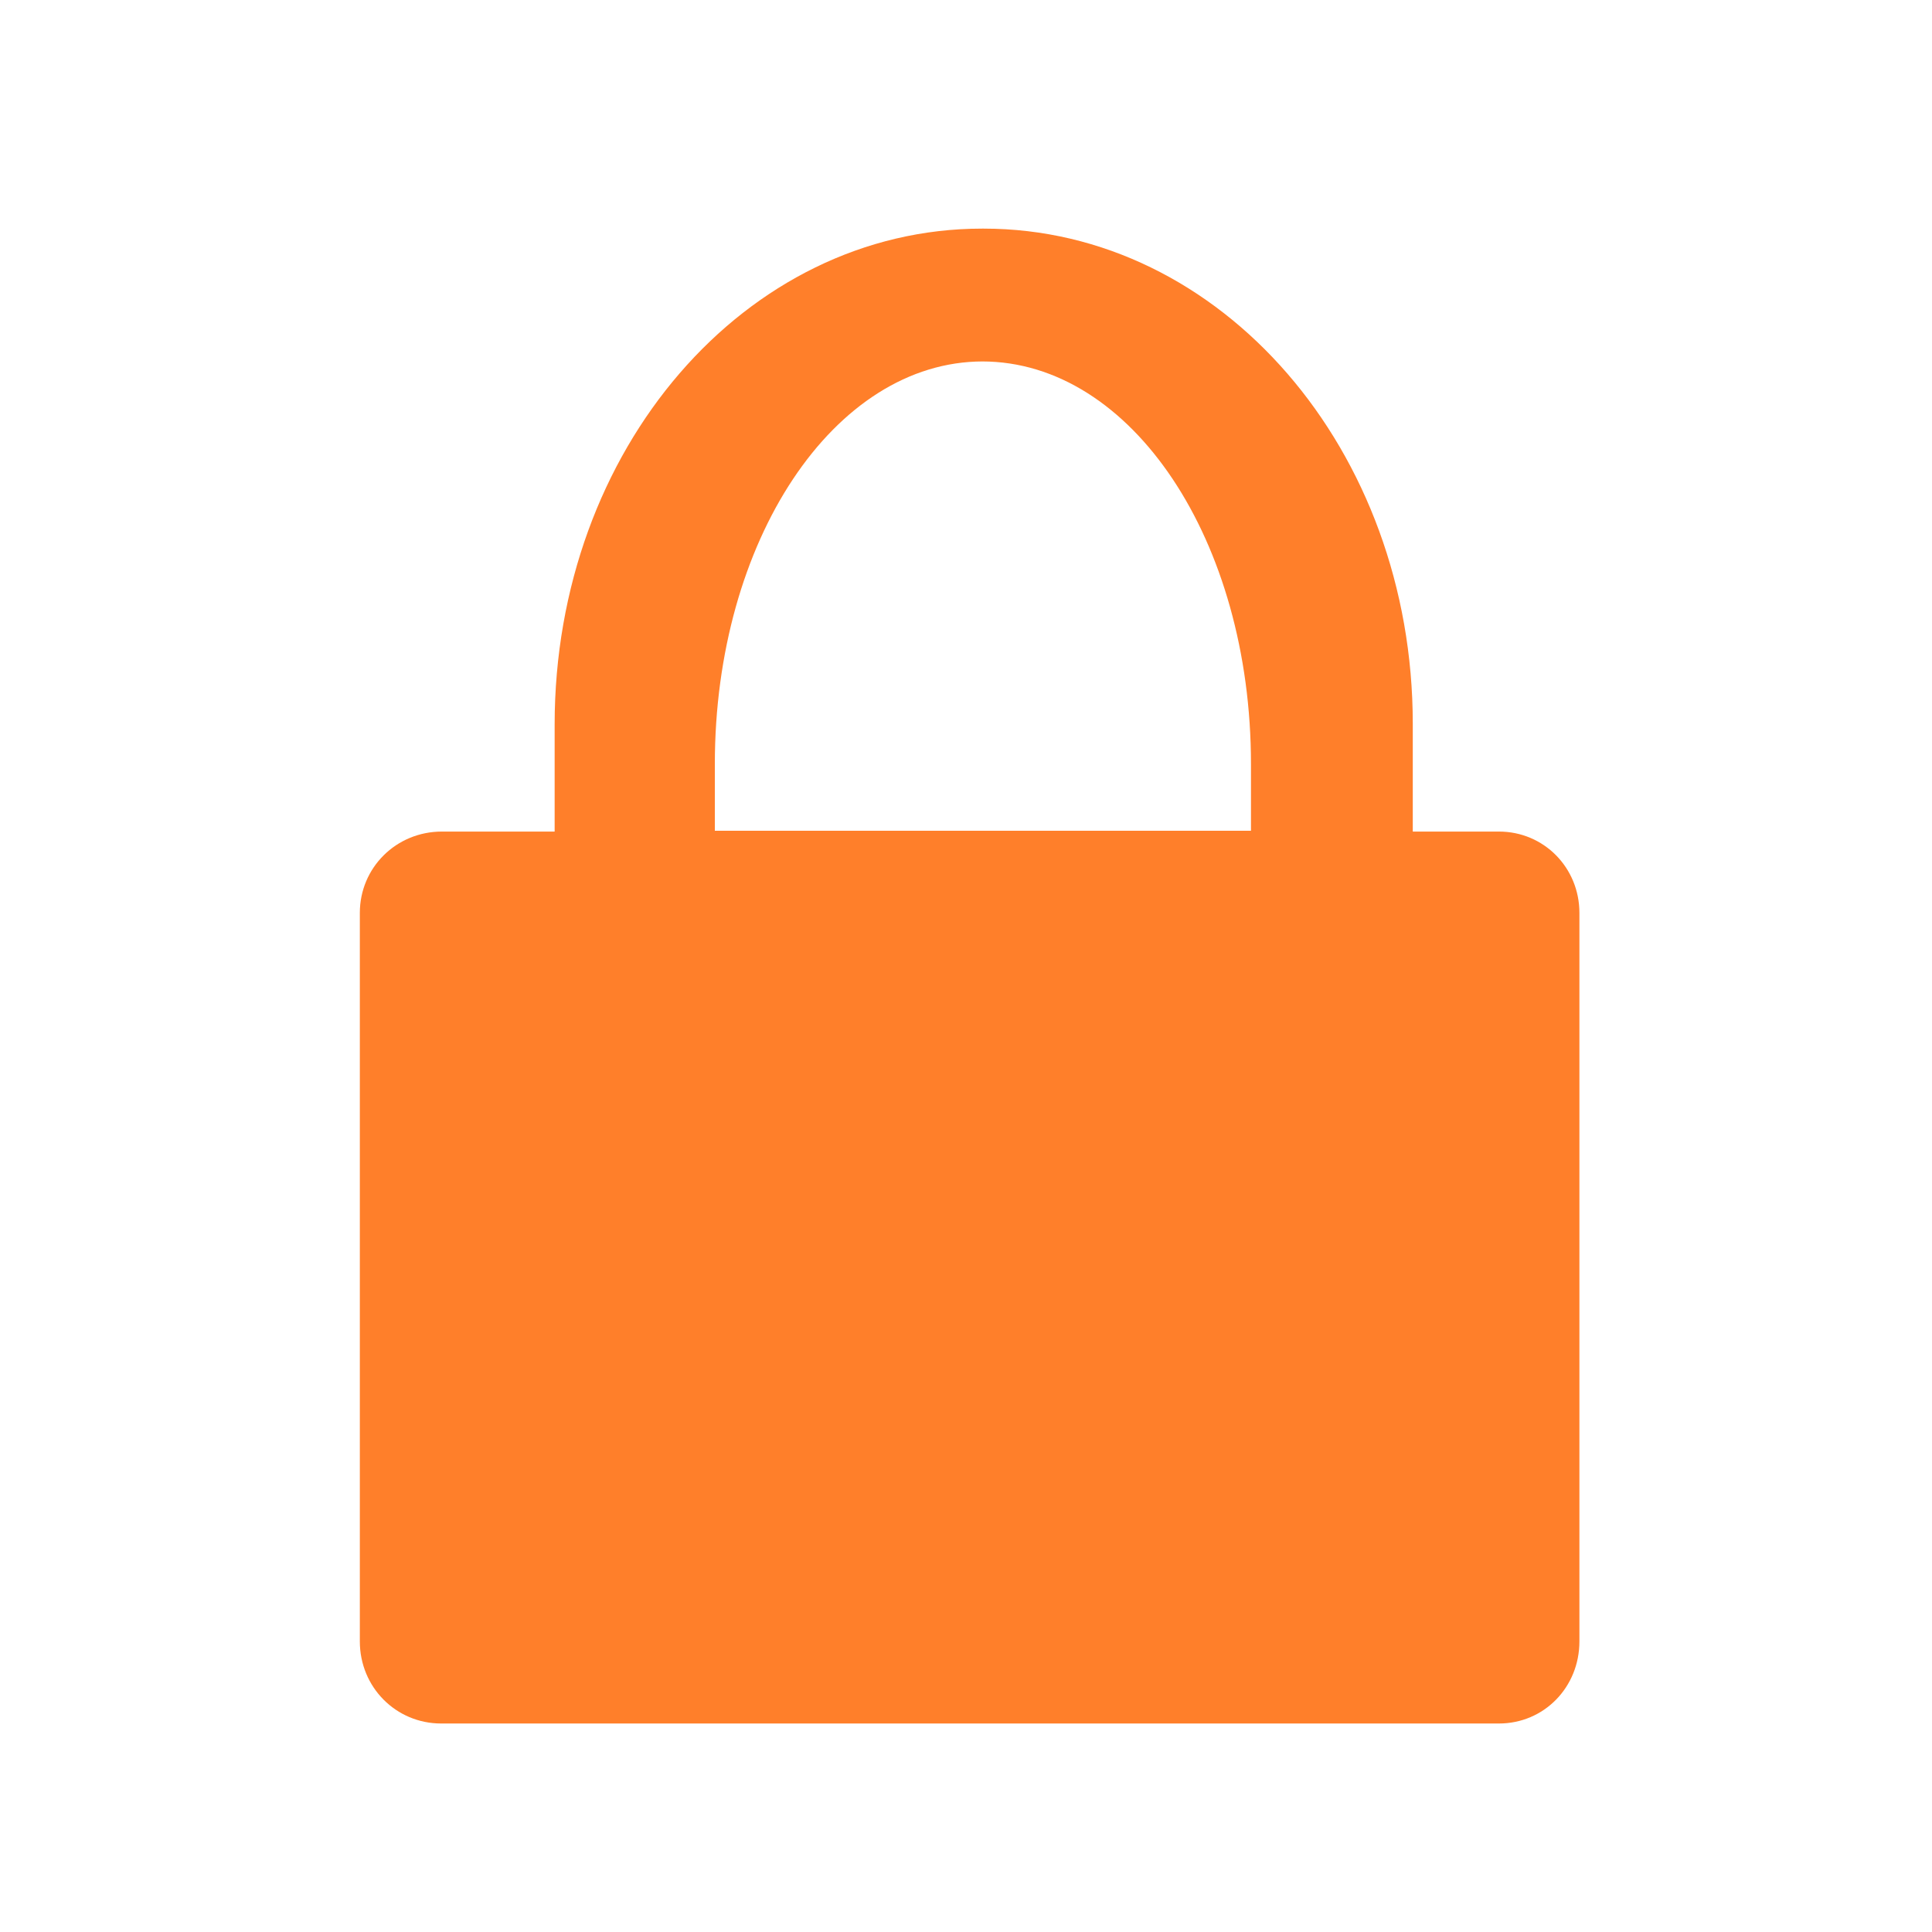
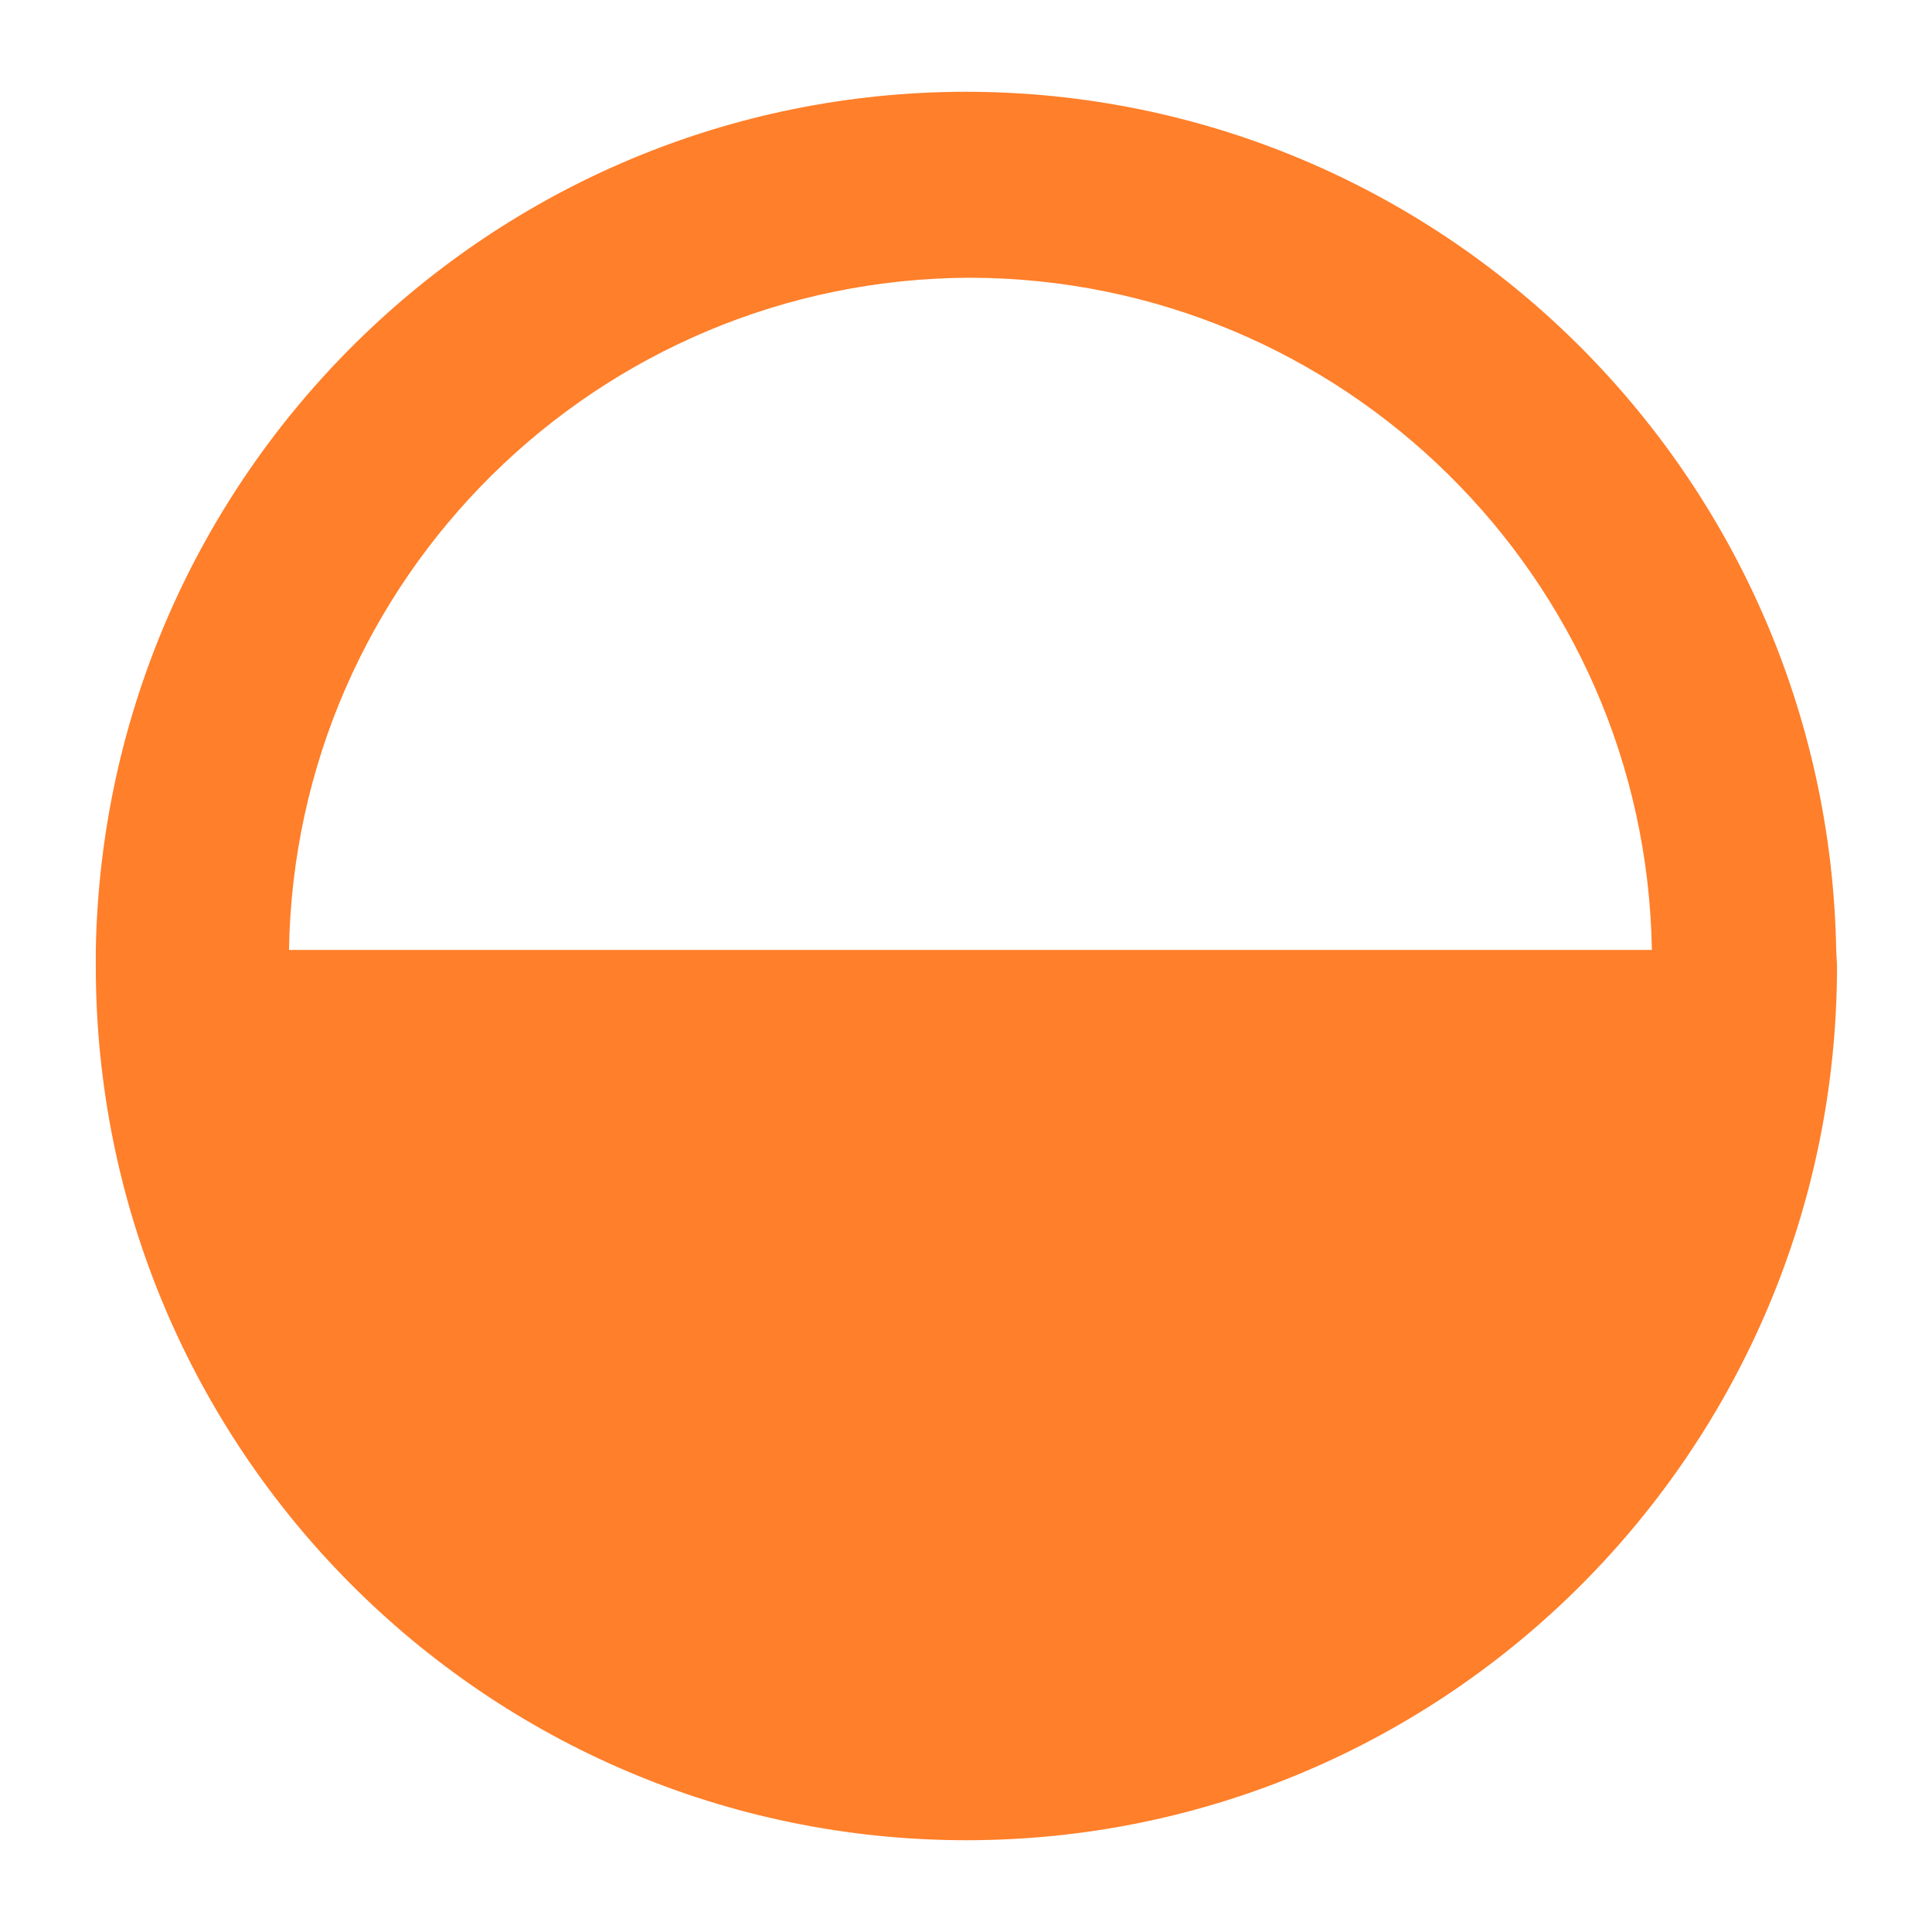
- <svg xmlns="http://www.w3.org/2000/svg" width="24" height="24" version="1">
-   <path fill="#ff7f2a" d="M12.2 2.84C9.26 2.84 6.89 5.58 6.89 9v1.33h-1.4c-.57 0-1.02.45-1.02 1.01v9.05c0 .57.45 1.02 1.01 1.02h13.14c.56 0 1-.45 1-1.02v-9.05c0-.56-.44-1.01-1-1.01h-1.07V8.99c0-3.4-2.38-6.15-5.33-6.15zm0 1.65c1.86 0 3.34 2.23 3.34 5v.83H8.88v-.83c0-2.77 1.48-5 3.33-5z" />
+ <svg xmlns="http://www.w3.org/2000/svg" height="24" width="24">
+   <path d="M12 1.14A10.82 10.86 0 0 0 1.19 11.8a10.82 10.86 0 0 0 0 .2A10.82 10.86 0 0 0 12 22.86 10.82 10.86 0 0 0 22.82 12a10.82 10.86 0 0 0-.01-.2A10.82 10.86 0 0 0 12 1.14zm.05 2.31a8.49 8.49 0 0 1 8.47 8.35H3.59a8.49 8.49 0 0 1 8.46-8.35z" fill="#ff7f2a" />
</svg>
